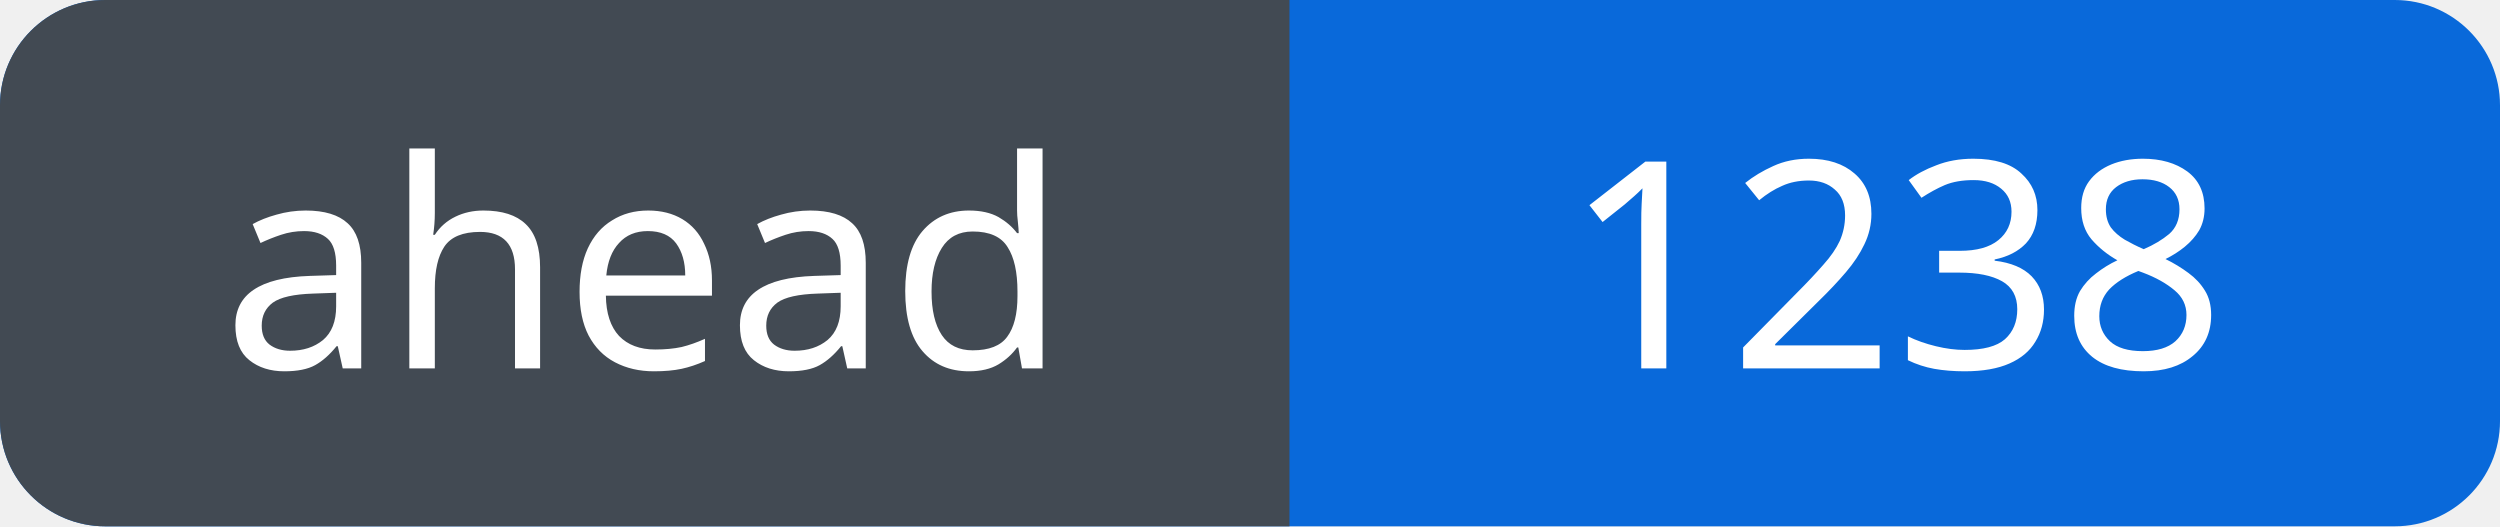
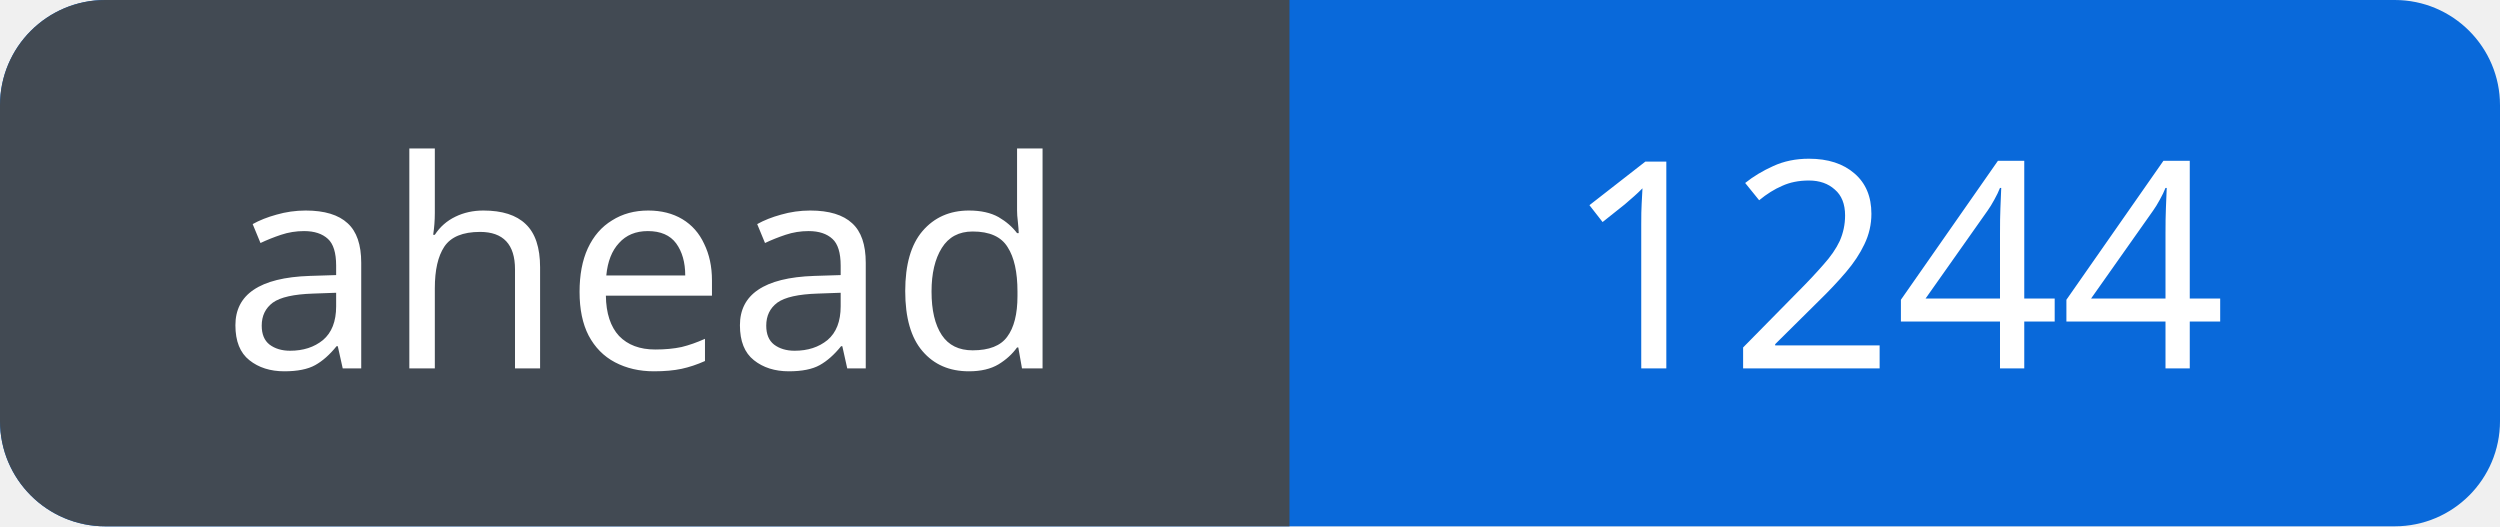
<svg xmlns="http://www.w3.org/2000/svg" width="95" height="20" viewBox="0 0 95 20" role="img" aria-labelledby="title">
  <defs>
    <clipPath id="badge">
      <rect width="95" height="20" rx="4" />
    </clipPath>
  </defs>
  <g clip-path="url(#badge)">
    <rect width="95" height="20" fill="#0969da" />
    <rect width="49" height="20" fill="#424a53" />
  </g>
  <g fill="#fff" font-family="Verdana, sans-serif" font-size="11" text-anchor="middle">
    <text x="24.5" y="14">ahead</text>
-     <text x="72.0" y="14">1238</text>
+     <text x="72.0" y="14">1244</text>
  </g>
</svg>
